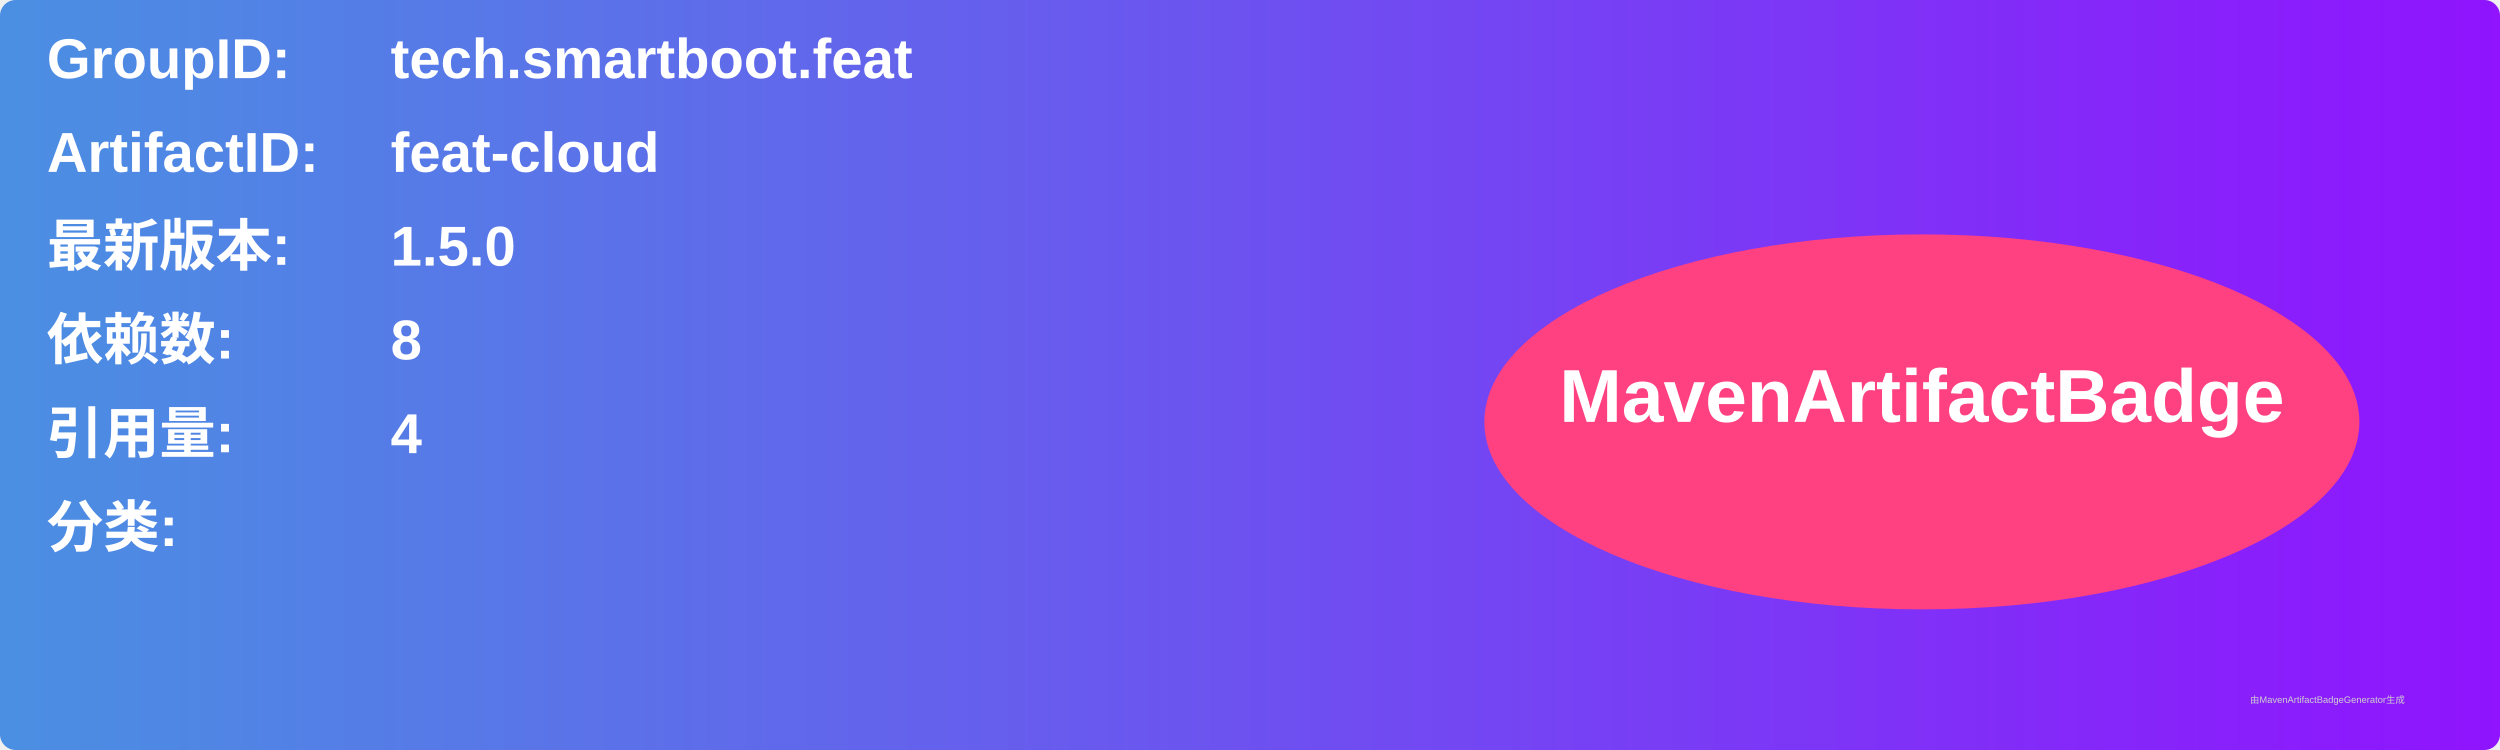
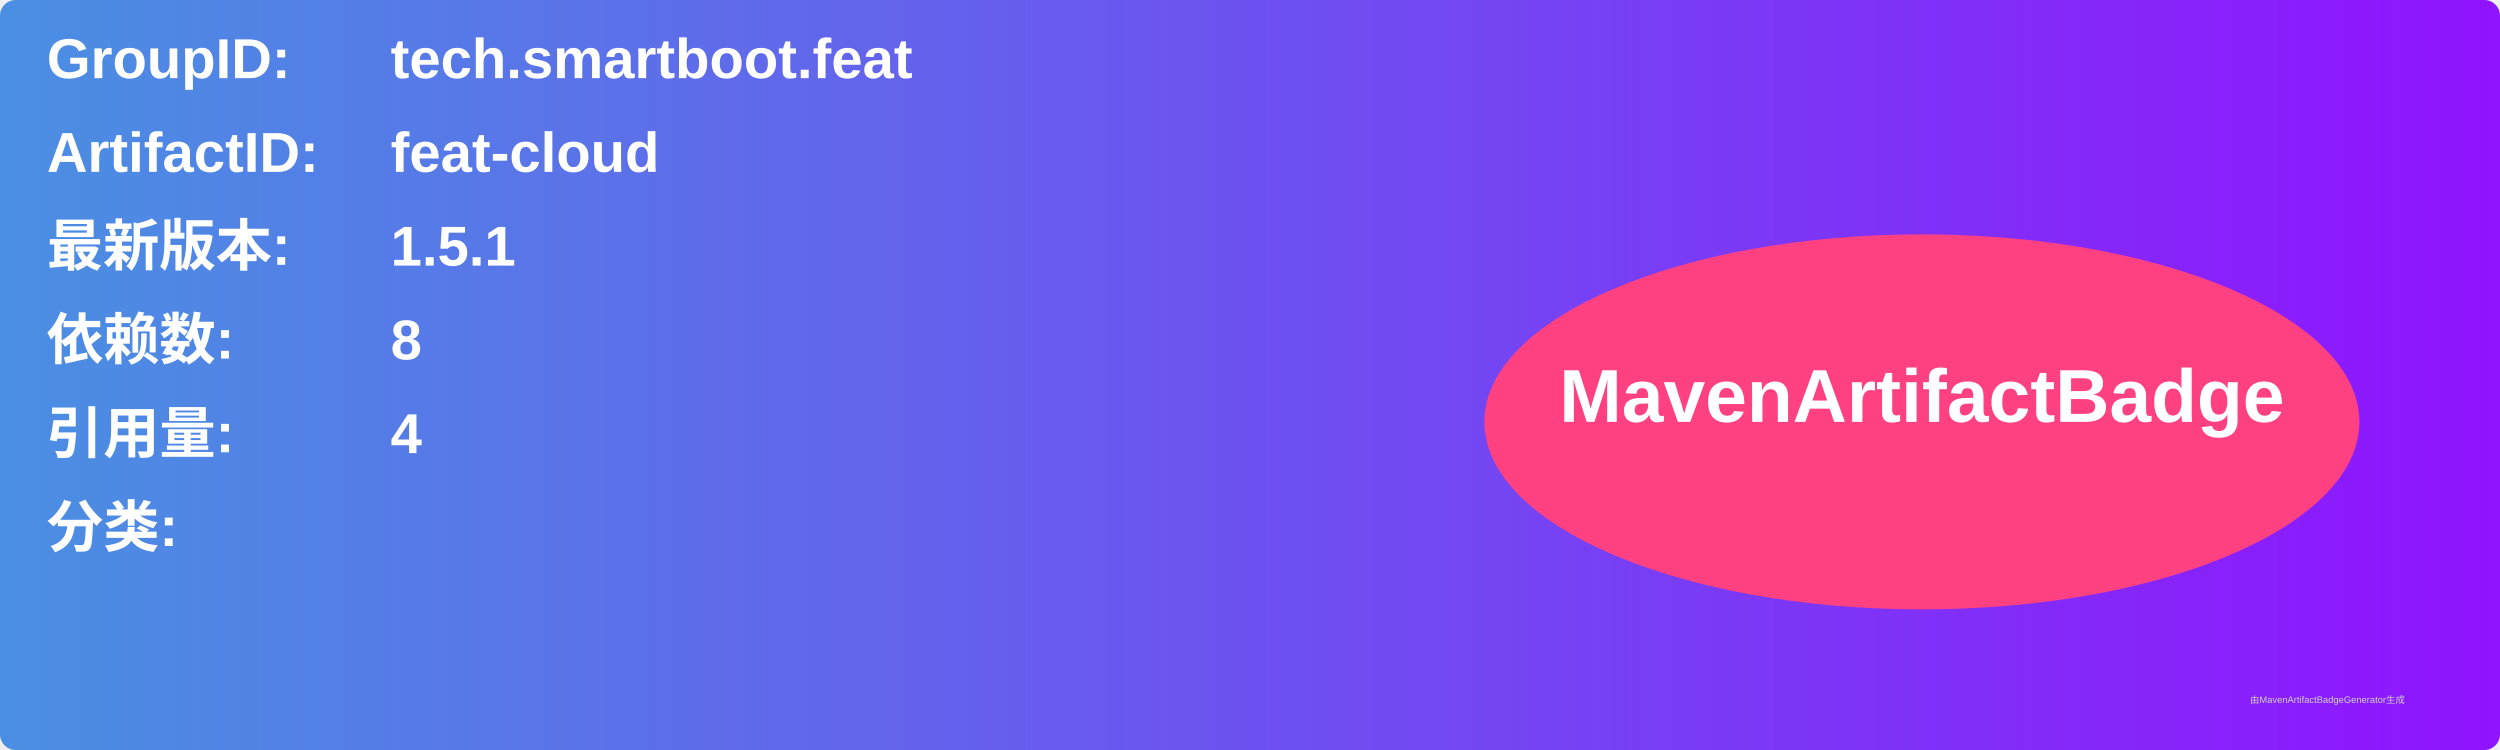
<svg xmlns="http://www.w3.org/2000/svg" width="800" height="240" viewBox="0 0 800 240">
  <linearGradient id="grad" x1="0%" y1="0%" x2="100%" y2="0%">
    <stop offset="0%" stop-color="#4a90e2" />
    <stop offset="100%" stop-color="#9013fe" />
  </linearGradient>
  <rect width="100%" height="100%" rx="5" ry="5" fill="url(#grad)" />
  <g transform="translate(15, 15)">
    <text x="0" y="10" font-family="Arial" font-size="18" fill="white" font-weight="bold" width="260">GroupID:</text>
    <text x="110" y="10" font-family="Arial" font-size="18" fill="white" font-weight="bold" width="460">tech.smartboot.feat</text>
    <text x="0" y="40" font-family="Arial" font-size="18" fill="white" font-weight="bold" width="260">ArtifactID:</text>
    <text x="110" y="40" font-family="Arial" font-size="18" fill="white" font-weight="bold" width="460">feat-cloud</text>
    <text x="0" y="70" font-family="Arial" font-size="18" fill="white" font-weight="bold">最新版本:</text>
    <text x="110" y="70" font-family="Arial" font-size="18" fill="white" font-weight="bold">
-       <tspan font-weight="bold">1.5.0</tspan>
+       <tspan font-weight="bold">1.5.1</tspan>
    </text>
    <text x="0" y="100" font-family="Arial" font-size="18" fill="white" font-weight="bold">依赖数: </text>
    <text x="110" y="100" font-family="Arial" font-size="18" fill="white">
      <tspan font-weight="bold">8</tspan>
    </text>
    <text x="0" y="130" font-family="Arial" font-size="18" fill="white" font-weight="bold">引用量: </text>
    <text x="110" y="130" font-family="Arial" font-size="18" fill="white">
      <tspan font-weight="bold">4</tspan>
    </text>
    <text x="0" y="160" font-family="Arial" font-size="18" fill="white" font-weight="bold">分类:</text>
    <text x="10" y="190" font-family="Arial" font-size="10" fill="white">
      <tspan font-weight="bold" />
    </text>
    <ellipse cx="600" cy="120" rx="140" ry="60" fill="#ff4081" />
    <text x="600" y="120" text-anchor="middle" font-family="Arial" font-size="24" fill="white" font-weight="bold">MavenArtifactBadge</text>
  </g>
  <text x="720" y="225" font-family="Arial" font-size="3" fill="#d0d0d0">由MavenArtifactBadgeGenerator生成</text>
</svg>
